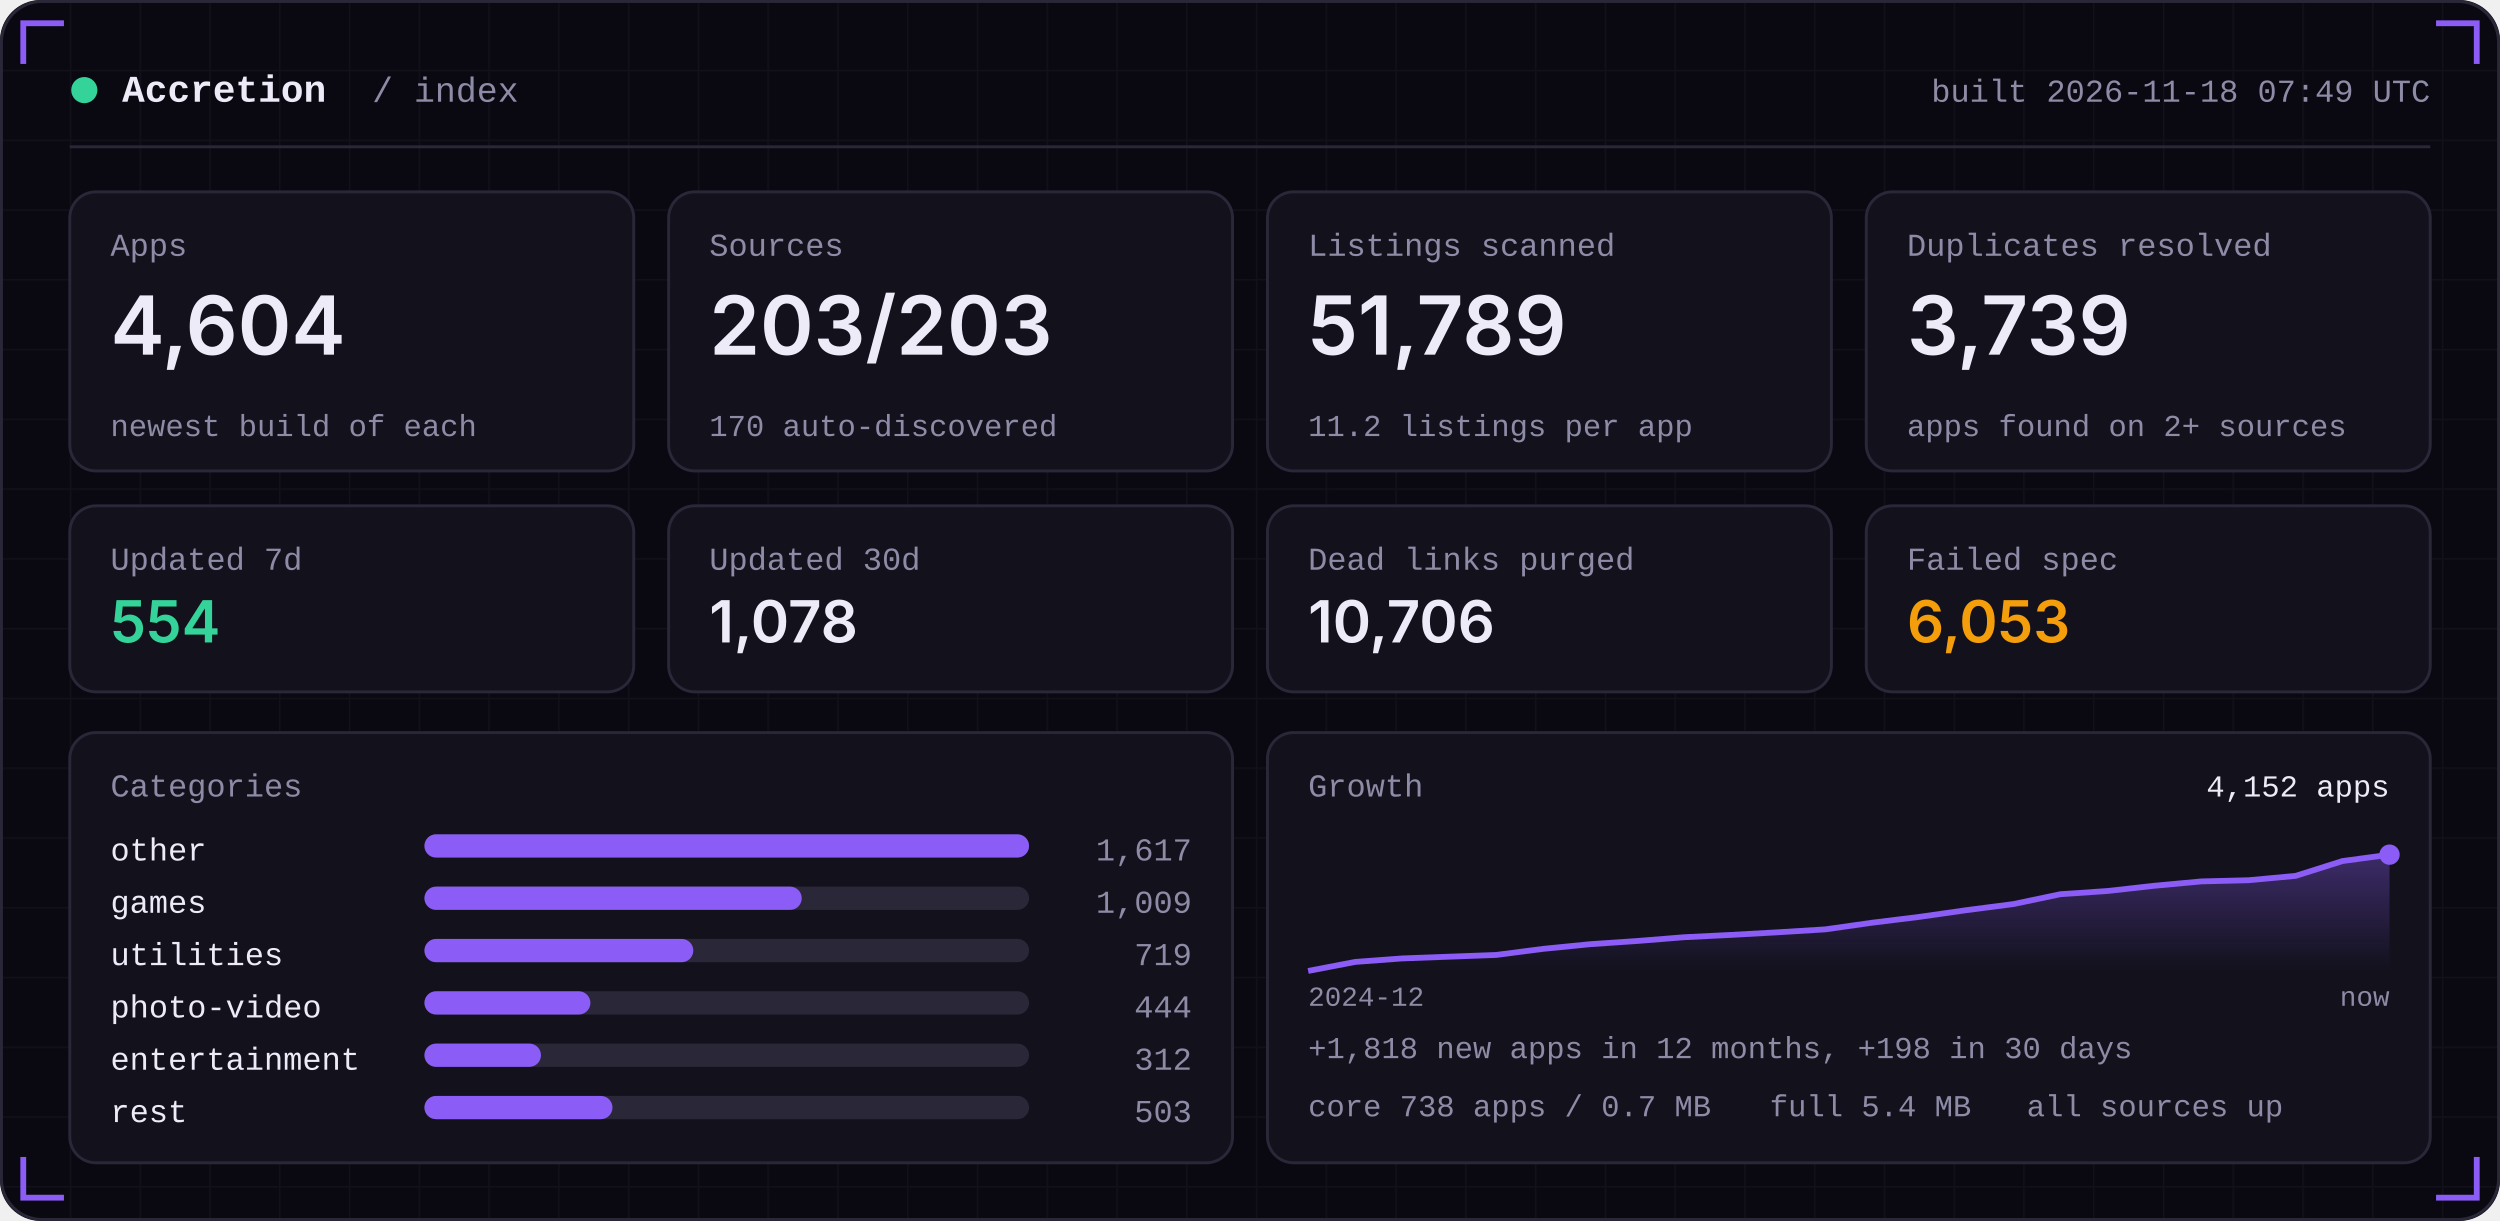
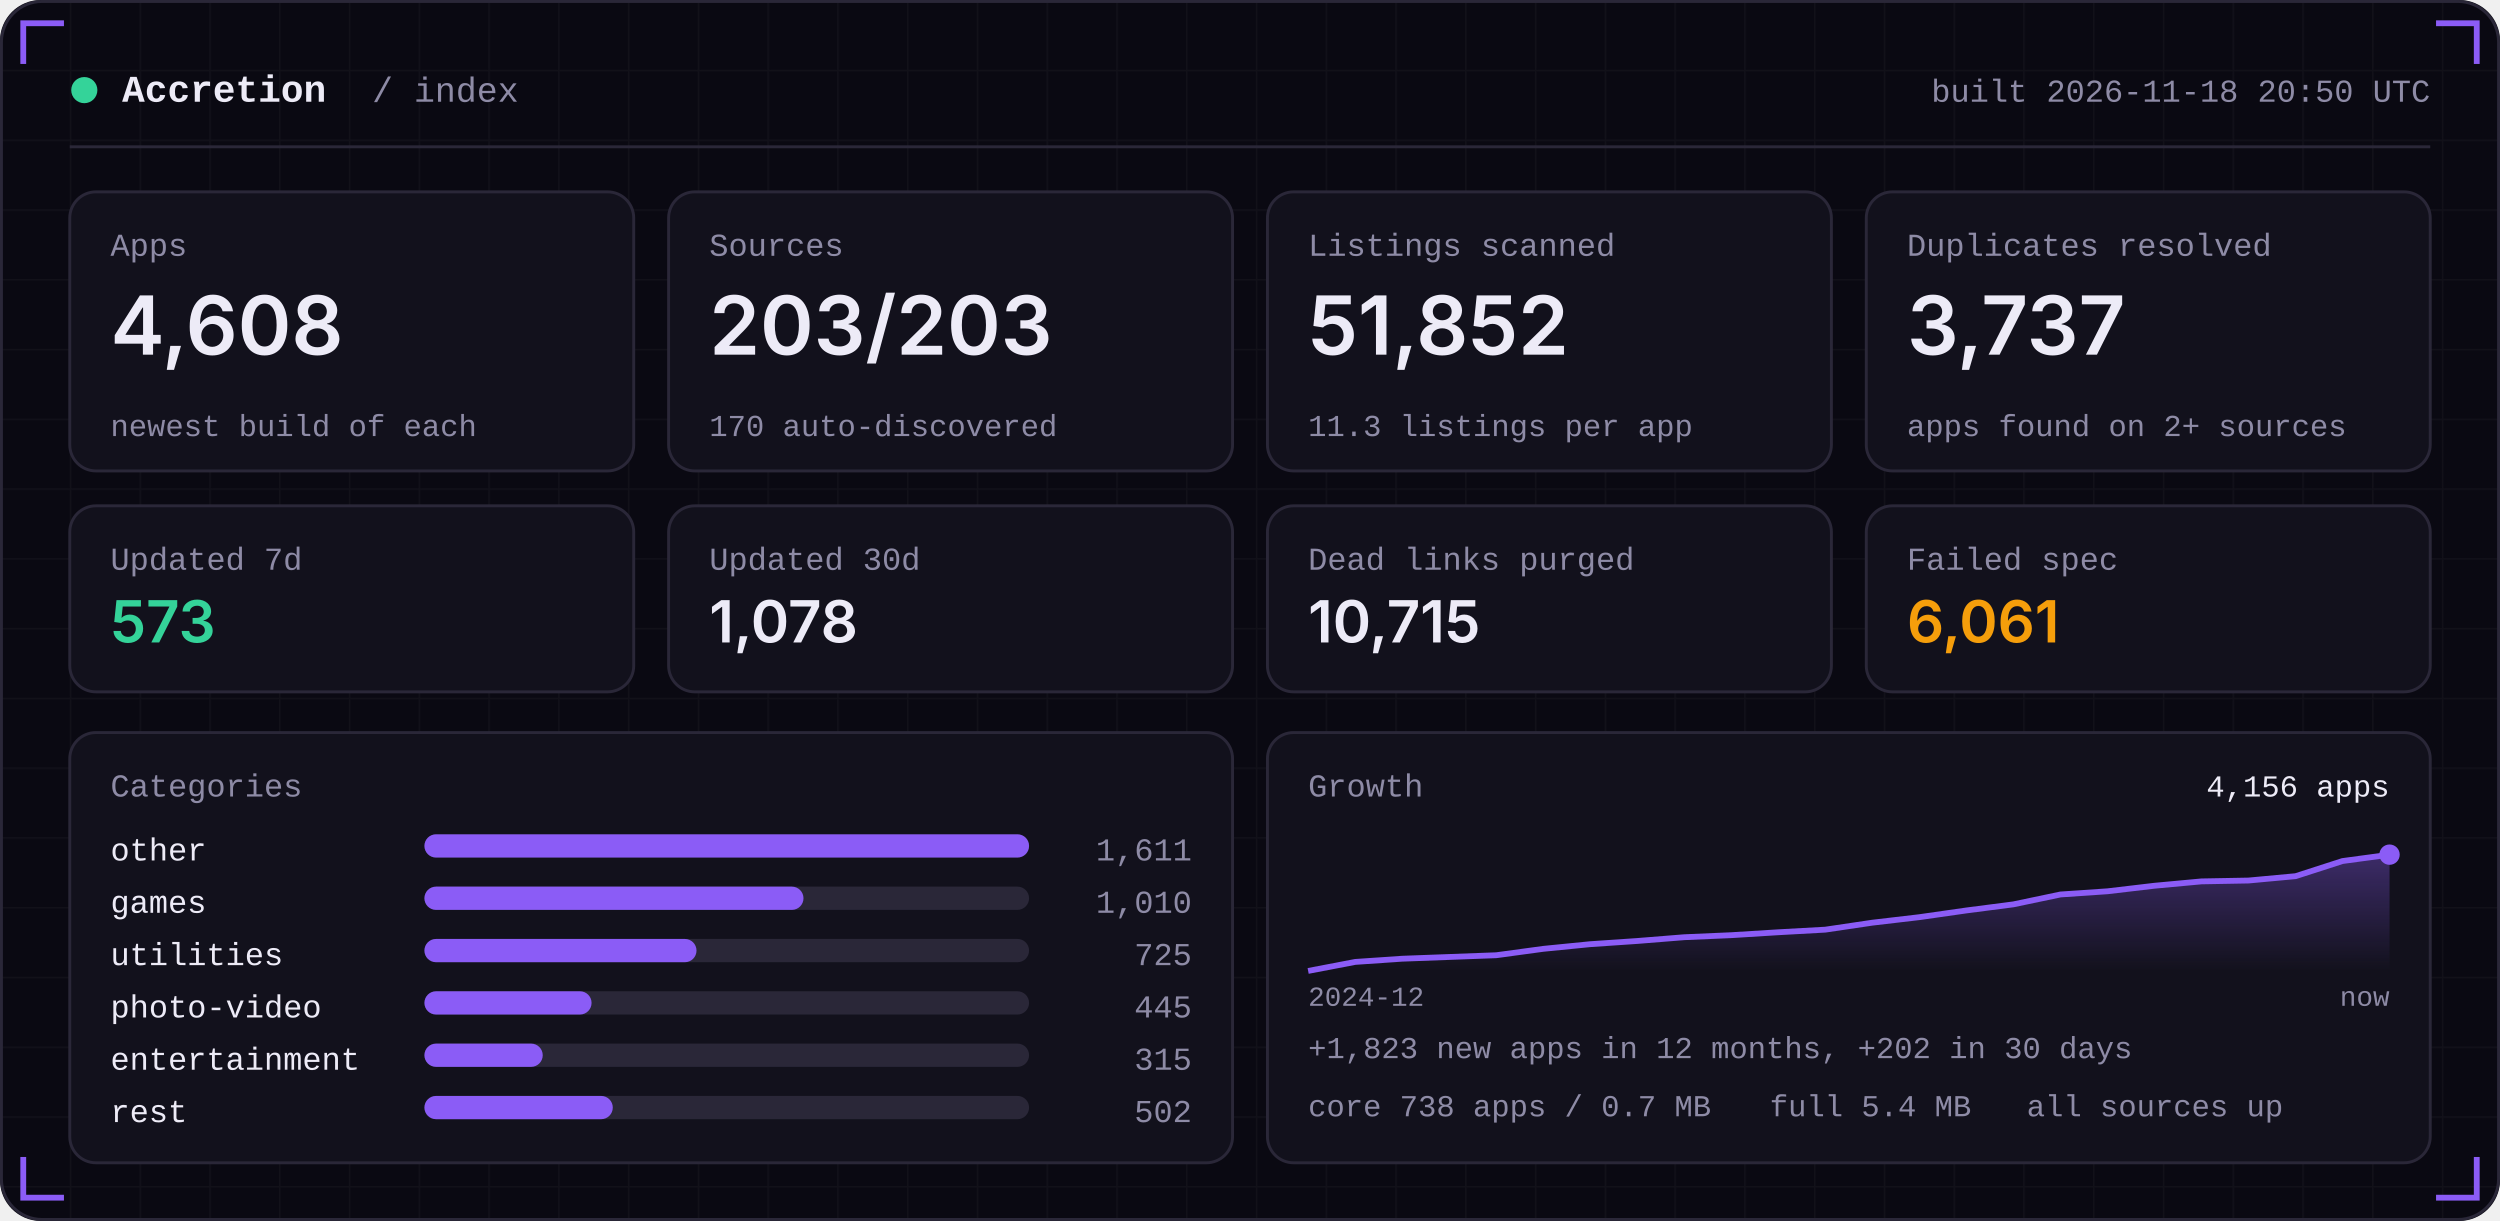
<svg xmlns="http://www.w3.org/2000/svg" width="860" height="420" viewBox="0 0 860 420" role="img">
  <defs>
    <linearGradient id="area" x1="0" x2="0" y1="0" y2="1">
      <stop offset="0" stop-color="#8B5CF6" stop-opacity="0.35" />
      <stop offset="1" stop-color="#8B5CF6" stop-opacity="0" />
    </linearGradient>
    <pattern id="grid" width="24" height="24" patternUnits="userSpaceOnUse">
      <path d="M24 0H0V24" fill="none" stroke="#FFFFFF" stroke-opacity="0.035" />
    </pattern>
  </defs>
  <rect width="860" height="420" rx="14" fill="#0A0912" />
  <rect width="860" height="420" rx="14" fill="url(#grid)" />
  <rect x="0.5" y="0.5" width="859" height="419" rx="14" fill="none" stroke="#2A2738" />
  <path d="M8 22 V8 H22" stroke="#8B5CF6" stroke-width="2" fill="none" />
  <path d="M852 22 V8 H838" stroke="#8B5CF6" stroke-width="2" fill="none" />
  <path d="M8 398 V412 H22" stroke="#8B5CF6" stroke-width="2" fill="none" />
  <path d="M852 398 V412 H838" stroke="#8B5CF6" stroke-width="2" fill="none" />
  <circle cx="29" cy="31" r="4.5" fill="#34D399" />
  <text x="42" y="35" font-family="ui-monospace,SFMono-Regular,Menlo,Consolas,'Liberation Mono',monospace" font-size="13" font-weight="600" fill="#EDEBF7" text-anchor="start" letter-spacing="0">Accretion</text>
  <text x="128" y="35" font-family="ui-monospace,SFMono-Regular,Menlo,Consolas,'Liberation Mono',monospace" font-size="12" font-weight="400" fill="#8E8BA6" text-anchor="start" letter-spacing="0">/ index</text>
-   <text x="836" y="35" font-family="ui-monospace,SFMono-Regular,Menlo,Consolas,'Liberation Mono',monospace" font-size="11" font-weight="400" fill="#8E8BA6" text-anchor="end" letter-spacing="0">built 2026-11-18 07:49 UTC</text>
+   <text x="836" y="35" font-family="ui-monospace,SFMono-Regular,Menlo,Consolas,'Liberation Mono',monospace" font-size="11" font-weight="400" fill="#8E8BA6" text-anchor="end" letter-spacing="0">built 2026-11-18 20:50 UTC</text>
  <rect x="24" y="50" width="812" height="1" fill="#2A2738" />
  <rect x="24.0" y="66" width="194.0" height="96" rx="9" fill="#12111C" stroke="#2A2738" />
  <text x="38.0" y="88" font-family="ui-monospace,SFMono-Regular,Menlo,Consolas,'Liberation Mono',monospace" font-size="11" font-weight="400" fill="#8E8BA6" text-anchor="start" letter-spacing="0">Apps</text>
-   <text x="38.0" y="122" font-family="-apple-system,BlinkMacSystemFont,'Segoe UI',Inter,Helvetica,Arial,sans-serif" font-size="28" font-weight="600" fill="#EDEBF7" text-anchor="start" letter-spacing="0">4,604</text>
+   <text x="38.0" y="122" font-family="-apple-system,BlinkMacSystemFont,'Segoe UI',Inter,Helvetica,Arial,sans-serif" font-size="28" font-weight="600" fill="#EDEBF7" text-anchor="start" letter-spacing="0">4,608</text>
  <text x="38.0" y="150" font-family="ui-monospace,SFMono-Regular,Menlo,Consolas,'Liberation Mono',monospace" font-size="10.5" font-weight="400" fill="#8E8BA6" text-anchor="start" letter-spacing="0">newest build of each</text>
  <rect x="230.0" y="66" width="194.0" height="96" rx="9" fill="#12111C" stroke="#2A2738" />
  <text x="244.0" y="88" font-family="ui-monospace,SFMono-Regular,Menlo,Consolas,'Liberation Mono',monospace" font-size="11" font-weight="400" fill="#8E8BA6" text-anchor="start" letter-spacing="0">Sources</text>
  <text x="244.0" y="122" font-family="-apple-system,BlinkMacSystemFont,'Segoe UI',Inter,Helvetica,Arial,sans-serif" font-size="28" font-weight="600" fill="#EDEBF7" text-anchor="start" letter-spacing="0">203/203</text>
  <text x="244.0" y="150" font-family="ui-monospace,SFMono-Regular,Menlo,Consolas,'Liberation Mono',monospace" font-size="10.5" font-weight="400" fill="#8E8BA6" text-anchor="start" letter-spacing="0">170 auto-discovered</text>
  <rect x="436.0" y="66" width="194.0" height="96" rx="9" fill="#12111C" stroke="#2A2738" />
  <text x="450.0" y="88" font-family="ui-monospace,SFMono-Regular,Menlo,Consolas,'Liberation Mono',monospace" font-size="11" font-weight="400" fill="#8E8BA6" text-anchor="start" letter-spacing="0">Listings scanned</text>
-   <text x="450.0" y="122" font-family="-apple-system,BlinkMacSystemFont,'Segoe UI',Inter,Helvetica,Arial,sans-serif" font-size="28" font-weight="600" fill="#EDEBF7" text-anchor="start" letter-spacing="0">51,789</text>
-   <text x="450.0" y="150" font-family="ui-monospace,SFMono-Regular,Menlo,Consolas,'Liberation Mono',monospace" font-size="10.5" font-weight="400" fill="#8E8BA6" text-anchor="start" letter-spacing="0">11.2 listings per app</text>
+   <text x="450.0" y="122" font-family="-apple-system,BlinkMacSystemFont,'Segoe UI',Inter,Helvetica,Arial,sans-serif" font-size="28" font-weight="600" fill="#EDEBF7" text-anchor="start" letter-spacing="0">51,852</text>
+   <text x="450.0" y="150" font-family="ui-monospace,SFMono-Regular,Menlo,Consolas,'Liberation Mono',monospace" font-size="10.5" font-weight="400" fill="#8E8BA6" text-anchor="start" letter-spacing="0">11.3 listings per app</text>
  <rect x="642.0" y="66" width="194.0" height="96" rx="9" fill="#12111C" stroke="#2A2738" />
  <text x="656.0" y="88" font-family="ui-monospace,SFMono-Regular,Menlo,Consolas,'Liberation Mono',monospace" font-size="11" font-weight="400" fill="#8E8BA6" text-anchor="start" letter-spacing="0">Duplicates resolved</text>
-   <text x="656.0" y="122" font-family="-apple-system,BlinkMacSystemFont,'Segoe UI',Inter,Helvetica,Arial,sans-serif" font-size="28" font-weight="600" fill="#EDEBF7" text-anchor="start" letter-spacing="0">3,739</text>
+   <text x="656.0" y="122" font-family="-apple-system,BlinkMacSystemFont,'Segoe UI',Inter,Helvetica,Arial,sans-serif" font-size="28" font-weight="600" fill="#EDEBF7" text-anchor="start" letter-spacing="0">3,737</text>
  <text x="656.0" y="150" font-family="ui-monospace,SFMono-Regular,Menlo,Consolas,'Liberation Mono',monospace" font-size="10.5" font-weight="400" fill="#8E8BA6" text-anchor="start" letter-spacing="0">apps found on 2+ sources</text>
  <rect x="24.0" y="174" width="194.0" height="64" rx="9" fill="#12111C" stroke="#2A2738" />
  <text x="38.0" y="196" font-family="ui-monospace,SFMono-Regular,Menlo,Consolas,'Liberation Mono',monospace" font-size="11" font-weight="400" fill="#8E8BA6" text-anchor="start" letter-spacing="0">Updated 7d</text>
-   <text x="38.0" y="221" font-family="-apple-system,BlinkMacSystemFont,'Segoe UI',Inter,Helvetica,Arial,sans-serif" font-size="20" font-weight="600" fill="#34D399" text-anchor="start" letter-spacing="0">554</text>
+   <text x="38.0" y="221" font-family="-apple-system,BlinkMacSystemFont,'Segoe UI',Inter,Helvetica,Arial,sans-serif" font-size="20" font-weight="600" fill="#34D399" text-anchor="start" letter-spacing="0">573</text>
  <rect x="230.0" y="174" width="194.0" height="64" rx="9" fill="#12111C" stroke="#2A2738" />
  <text x="244.0" y="196" font-family="ui-monospace,SFMono-Regular,Menlo,Consolas,'Liberation Mono',monospace" font-size="11" font-weight="400" fill="#8E8BA6" text-anchor="start" letter-spacing="0">Updated 30d</text>
  <text x="244.0" y="221" font-family="-apple-system,BlinkMacSystemFont,'Segoe UI',Inter,Helvetica,Arial,sans-serif" font-size="20" font-weight="600" fill="#EDEBF7" text-anchor="start" letter-spacing="0">1,078</text>
  <rect x="436.0" y="174" width="194.0" height="64" rx="9" fill="#12111C" stroke="#2A2738" />
  <text x="450.0" y="196" font-family="ui-monospace,SFMono-Regular,Menlo,Consolas,'Liberation Mono',monospace" font-size="11" font-weight="400" fill="#8E8BA6" text-anchor="start" letter-spacing="0">Dead links purged</text>
-   <text x="450.0" y="221" font-family="-apple-system,BlinkMacSystemFont,'Segoe UI',Inter,Helvetica,Arial,sans-serif" font-size="20" font-weight="600" fill="#EDEBF7" text-anchor="start" letter-spacing="0">10,706</text>
+   <text x="450.0" y="221" font-family="-apple-system,BlinkMacSystemFont,'Segoe UI',Inter,Helvetica,Arial,sans-serif" font-size="20" font-weight="600" fill="#EDEBF7" text-anchor="start" letter-spacing="0">10,715</text>
  <rect x="642.0" y="174" width="194.0" height="64" rx="9" fill="#12111C" stroke="#2A2738" />
  <text x="656.0" y="196" font-family="ui-monospace,SFMono-Regular,Menlo,Consolas,'Liberation Mono',monospace" font-size="11" font-weight="400" fill="#8E8BA6" text-anchor="start" letter-spacing="0">Failed spec</text>
-   <text x="656.0" y="221" font-family="-apple-system,BlinkMacSystemFont,'Segoe UI',Inter,Helvetica,Arial,sans-serif" font-size="20" font-weight="600" fill="#F59E0B" text-anchor="start" letter-spacing="0">6,053</text>
+   <text x="656.0" y="221" font-family="-apple-system,BlinkMacSystemFont,'Segoe UI',Inter,Helvetica,Arial,sans-serif" font-size="20" font-weight="600" fill="#F59E0B" text-anchor="start" letter-spacing="0">6,061</text>
  <rect x="24" y="252" width="400.0" height="148" rx="9" fill="#12111C" stroke="#2A2738" />
  <rect x="436.0" y="252" width="400.0" height="148" rx="9" fill="#12111C" stroke="#2A2738" />
  <text x="38" y="274" font-family="ui-monospace,SFMono-Regular,Menlo,Consolas,'Liberation Mono',monospace" font-size="11" font-weight="400" fill="#8E8BA6" text-anchor="start" letter-spacing="0">Categories</text>
  <text x="38" y="296" font-family="ui-monospace,SFMono-Regular,Menlo,Consolas,'Liberation Mono',monospace" font-size="11" font-weight="400" fill="#EDEBF7" text-anchor="start" letter-spacing="0">other</text>
  <rect x="146" y="287" width="208.0" height="8" rx="4" fill="#2A2738" />
  <rect x="146" y="287" width="208.0" height="8" rx="4" fill="#8B5CF6" />
-   <text x="410.0" y="296" font-family="ui-monospace,SFMono-Regular,Menlo,Consolas,'Liberation Mono',monospace" font-size="11" font-weight="400" fill="#8E8BA6" text-anchor="end" letter-spacing="0">1,617</text>
+   <text x="410.0" y="296" font-family="ui-monospace,SFMono-Regular,Menlo,Consolas,'Liberation Mono',monospace" font-size="11" font-weight="400" fill="#8E8BA6" text-anchor="end" letter-spacing="0">1,611</text>
  <text x="38" y="314" font-family="ui-monospace,SFMono-Regular,Menlo,Consolas,'Liberation Mono',monospace" font-size="11" font-weight="400" fill="#EDEBF7" text-anchor="start" letter-spacing="0">games</text>
  <rect x="146" y="305" width="208.0" height="8" rx="4" fill="#2A2738" />
-   <rect x="146" y="305" width="129.8" height="8" rx="4" fill="#8B5CF6" />
-   <text x="410.0" y="314" font-family="ui-monospace,SFMono-Regular,Menlo,Consolas,'Liberation Mono',monospace" font-size="11" font-weight="400" fill="#8E8BA6" text-anchor="end" letter-spacing="0">1,009</text>
+   <rect x="146" y="305" width="130.4" height="8" rx="4" fill="#8B5CF6" />
+   <text x="410.0" y="314" font-family="ui-monospace,SFMono-Regular,Menlo,Consolas,'Liberation Mono',monospace" font-size="11" font-weight="400" fill="#8E8BA6" text-anchor="end" letter-spacing="0">1,010</text>
  <text x="38" y="332" font-family="ui-monospace,SFMono-Regular,Menlo,Consolas,'Liberation Mono',monospace" font-size="11" font-weight="400" fill="#EDEBF7" text-anchor="start" letter-spacing="0">utilities</text>
  <rect x="146" y="323" width="208.0" height="8" rx="4" fill="#2A2738" />
-   <rect x="146" y="323" width="92.5" height="8" rx="4" fill="#8B5CF6" />
-   <text x="410.0" y="332" font-family="ui-monospace,SFMono-Regular,Menlo,Consolas,'Liberation Mono',monospace" font-size="11" font-weight="400" fill="#8E8BA6" text-anchor="end" letter-spacing="0">719</text>
+   <rect x="146" y="323" width="93.6" height="8" rx="4" fill="#8B5CF6" />
+   <text x="410.0" y="332" font-family="ui-monospace,SFMono-Regular,Menlo,Consolas,'Liberation Mono',monospace" font-size="11" font-weight="400" fill="#8E8BA6" text-anchor="end" letter-spacing="0">725</text>
  <text x="38" y="350" font-family="ui-monospace,SFMono-Regular,Menlo,Consolas,'Liberation Mono',monospace" font-size="11" font-weight="400" fill="#EDEBF7" text-anchor="start" letter-spacing="0">photo-video</text>
  <rect x="146" y="341" width="208.0" height="8" rx="4" fill="#2A2738" />
-   <rect x="146" y="341" width="57.1" height="8" rx="4" fill="#8B5CF6" />
-   <text x="410.0" y="350" font-family="ui-monospace,SFMono-Regular,Menlo,Consolas,'Liberation Mono',monospace" font-size="11" font-weight="400" fill="#8E8BA6" text-anchor="end" letter-spacing="0">444</text>
+   <rect x="146" y="341" width="57.5" height="8" rx="4" fill="#8B5CF6" />
+   <text x="410.0" y="350" font-family="ui-monospace,SFMono-Regular,Menlo,Consolas,'Liberation Mono',monospace" font-size="11" font-weight="400" fill="#8E8BA6" text-anchor="end" letter-spacing="0">445</text>
  <text x="38" y="368" font-family="ui-monospace,SFMono-Regular,Menlo,Consolas,'Liberation Mono',monospace" font-size="11" font-weight="400" fill="#EDEBF7" text-anchor="start" letter-spacing="0">entertainment</text>
  <rect x="146" y="359" width="208.0" height="8" rx="4" fill="#2A2738" />
-   <rect x="146" y="359" width="40.1" height="8" rx="4" fill="#8B5CF6" />
-   <text x="410.0" y="368" font-family="ui-monospace,SFMono-Regular,Menlo,Consolas,'Liberation Mono',monospace" font-size="11" font-weight="400" fill="#8E8BA6" text-anchor="end" letter-spacing="0">312</text>
+   <rect x="146" y="359" width="40.7" height="8" rx="4" fill="#8B5CF6" />
+   <text x="410.0" y="368" font-family="ui-monospace,SFMono-Regular,Menlo,Consolas,'Liberation Mono',monospace" font-size="11" font-weight="400" fill="#8E8BA6" text-anchor="end" letter-spacing="0">315</text>
  <text x="38" y="386" font-family="ui-monospace,SFMono-Regular,Menlo,Consolas,'Liberation Mono',monospace" font-size="11" font-weight="400" fill="#EDEBF7" text-anchor="start" letter-spacing="0">rest</text>
  <rect x="146" y="377" width="208.0" height="8" rx="4" fill="#2A2738" />
-   <rect x="146" y="377" width="64.7" height="8" rx="4" fill="#8B5CF6" />
-   <text x="410.0" y="386" font-family="ui-monospace,SFMono-Regular,Menlo,Consolas,'Liberation Mono',monospace" font-size="11" font-weight="400" fill="#8E8BA6" text-anchor="end" letter-spacing="0">503</text>
+   <rect x="146" y="377" width="64.8" height="8" rx="4" fill="#8B5CF6" />
+   <text x="410.0" y="386" font-family="ui-monospace,SFMono-Regular,Menlo,Consolas,'Liberation Mono',monospace" font-size="11" font-weight="400" fill="#8E8BA6" text-anchor="end" letter-spacing="0">502</text>
  <text x="450.0" y="274" font-family="ui-monospace,SFMono-Regular,Menlo,Consolas,'Liberation Mono',monospace" font-size="11" font-weight="400" fill="#8E8BA6" text-anchor="start" letter-spacing="0">Growth</text>
-   <polygon points="450.0,334 450.0,334.0 466.2,330.9 482.3,329.7 498.5,329.1 514.7,328.5 530.9,326.4 547.0,324.8 563.2,323.7 579.4,322.4 595.6,321.6 611.7,320.7 627.9,319.7 644.1,317.4 660.3,315.4 676.4,313.1 692.6,311.0 708.8,307.6 725.0,306.5 741.1,304.7 757.3,303.2 773.5,302.8 789.7,301.3 805.8,296.2 822.0,294.0 822.0,334" fill="url(#area)" />
-   <polyline points="450.0,334.0 466.2,330.9 482.3,329.7 498.5,329.1 514.7,328.5 530.9,326.4 547.0,324.8 563.2,323.7 579.4,322.4 595.6,321.6 611.7,320.7 627.9,319.7 644.1,317.4 660.3,315.4 676.4,313.1 692.6,311.0 708.8,307.6 725.0,306.5 741.1,304.7 757.3,303.2 773.5,302.8 789.7,301.3 805.8,296.2 822.0,294.0" fill="none" stroke="#8B5CF6" stroke-width="2" stroke-linejoin="round" />
+   <polygon points="450.0,334 450.0,334.0 466.2,330.9 482.3,329.8 498.5,329.2 514.7,328.6 530.9,326.4 547.0,324.8 563.2,323.7 579.4,322.4 595.6,321.7 611.7,320.7 627.9,319.8 644.1,317.4 660.3,315.5 676.4,313.2 692.6,311.1 708.8,307.7 725.0,306.6 741.1,304.7 757.3,303.2 773.5,302.9 789.7,301.4 805.8,296.2 822.0,294.0 822.0,334" fill="url(#area)" />
+   <polyline points="450.0,334.0 466.2,330.9 482.3,329.8 498.5,329.2 514.7,328.6 530.9,326.4 547.0,324.8 563.2,323.7 579.4,322.4 595.6,321.7 611.7,320.7 627.9,319.8 644.1,317.4 660.3,315.5 676.4,313.2 692.6,311.1 708.8,307.7 725.0,306.6 741.1,304.7 757.3,303.2 773.5,302.9 789.7,301.4 805.8,296.2 822.0,294.0" fill="none" stroke="#8B5CF6" stroke-width="2" stroke-linejoin="round" />
  <circle cx="822.0" cy="294.0" r="3.5" fill="#8B5CF6" />
-   <text x="822.0" y="274" font-family="ui-monospace,SFMono-Regular,Menlo,Consolas,'Liberation Mono',monospace" font-size="10.5" font-weight="400" fill="#EDEBF7" text-anchor="end" letter-spacing="0">4,152 apps</text>
+   <text x="822.0" y="274" font-family="ui-monospace,SFMono-Regular,Menlo,Consolas,'Liberation Mono',monospace" font-size="10.5" font-weight="400" fill="#EDEBF7" text-anchor="end" letter-spacing="0">4,156 apps</text>
  <text x="450.0" y="346" font-family="ui-monospace,SFMono-Regular,Menlo,Consolas,'Liberation Mono',monospace" font-size="9.5" font-weight="400" fill="#8E8BA6" text-anchor="start" letter-spacing="0">2024-12</text>
  <text x="822.0" y="346" font-family="ui-monospace,SFMono-Regular,Menlo,Consolas,'Liberation Mono',monospace" font-size="9.5" font-weight="400" fill="#8E8BA6" text-anchor="end" letter-spacing="0">now</text>
-   <text x="450.0" y="364" font-family="ui-monospace,SFMono-Regular,Menlo,Consolas,'Liberation Mono',monospace" font-size="10.5" font-weight="400" fill="#8E8BA6" text-anchor="start" letter-spacing="0">+1,818 new apps in 12 months, +198 in 30 days</text>
+   <text x="450.0" y="364" font-family="ui-monospace,SFMono-Regular,Menlo,Consolas,'Liberation Mono',monospace" font-size="10.5" font-weight="400" fill="#8E8BA6" text-anchor="start" letter-spacing="0">+1,823 new apps in 12 months, +202 in 30 days</text>
  <text x="450.0" y="384" font-family="ui-monospace,SFMono-Regular,Menlo,Consolas,'Liberation Mono',monospace" font-size="10.5" font-weight="400" fill="#8E8BA6" text-anchor="start" letter-spacing="0">core 738 apps / 0.7 MB</text>
  <text x="608.8" y="384" font-family="ui-monospace,SFMono-Regular,Menlo,Consolas,'Liberation Mono',monospace" font-size="10.5" font-weight="400" fill="#8E8BA6" text-anchor="start" letter-spacing="0">full 5.4 MB</text>
  <text x="697.2" y="384" font-family="ui-monospace,SFMono-Regular,Menlo,Consolas,'Liberation Mono',monospace" font-size="10.5" font-weight="400" fill="#8E8BA6" text-anchor="start" letter-spacing="0">all sources up</text>
</svg>
